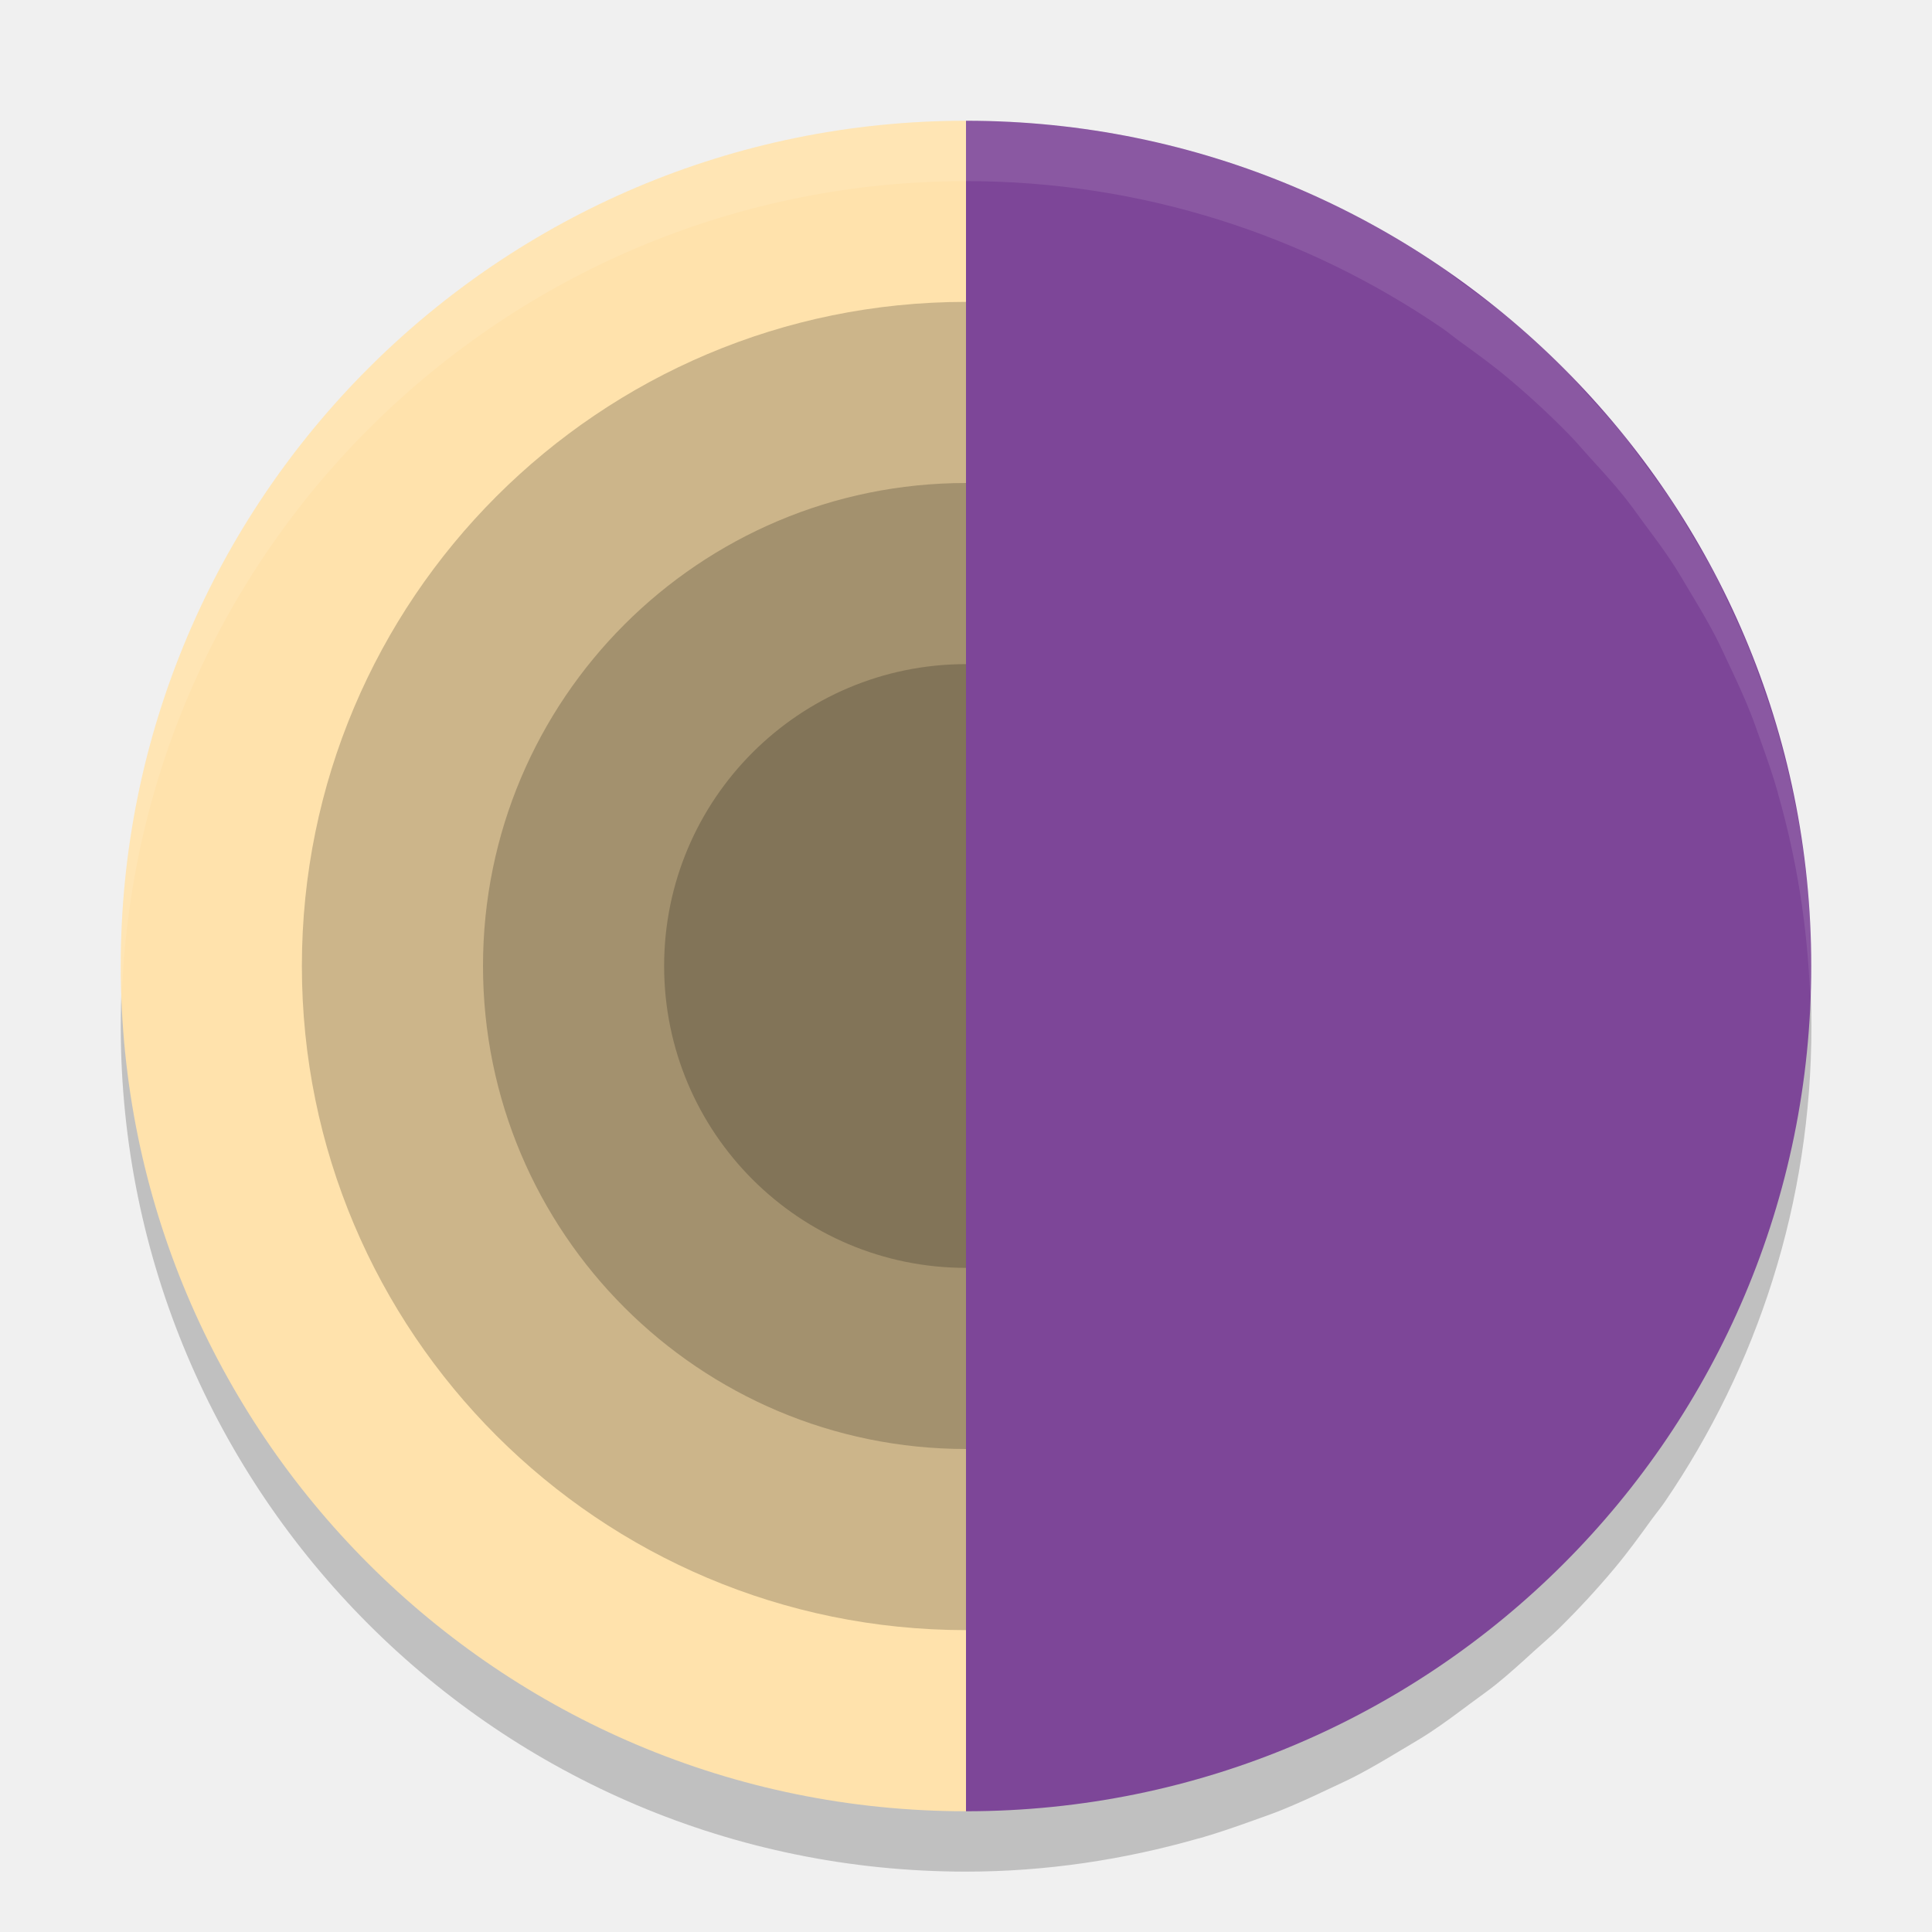
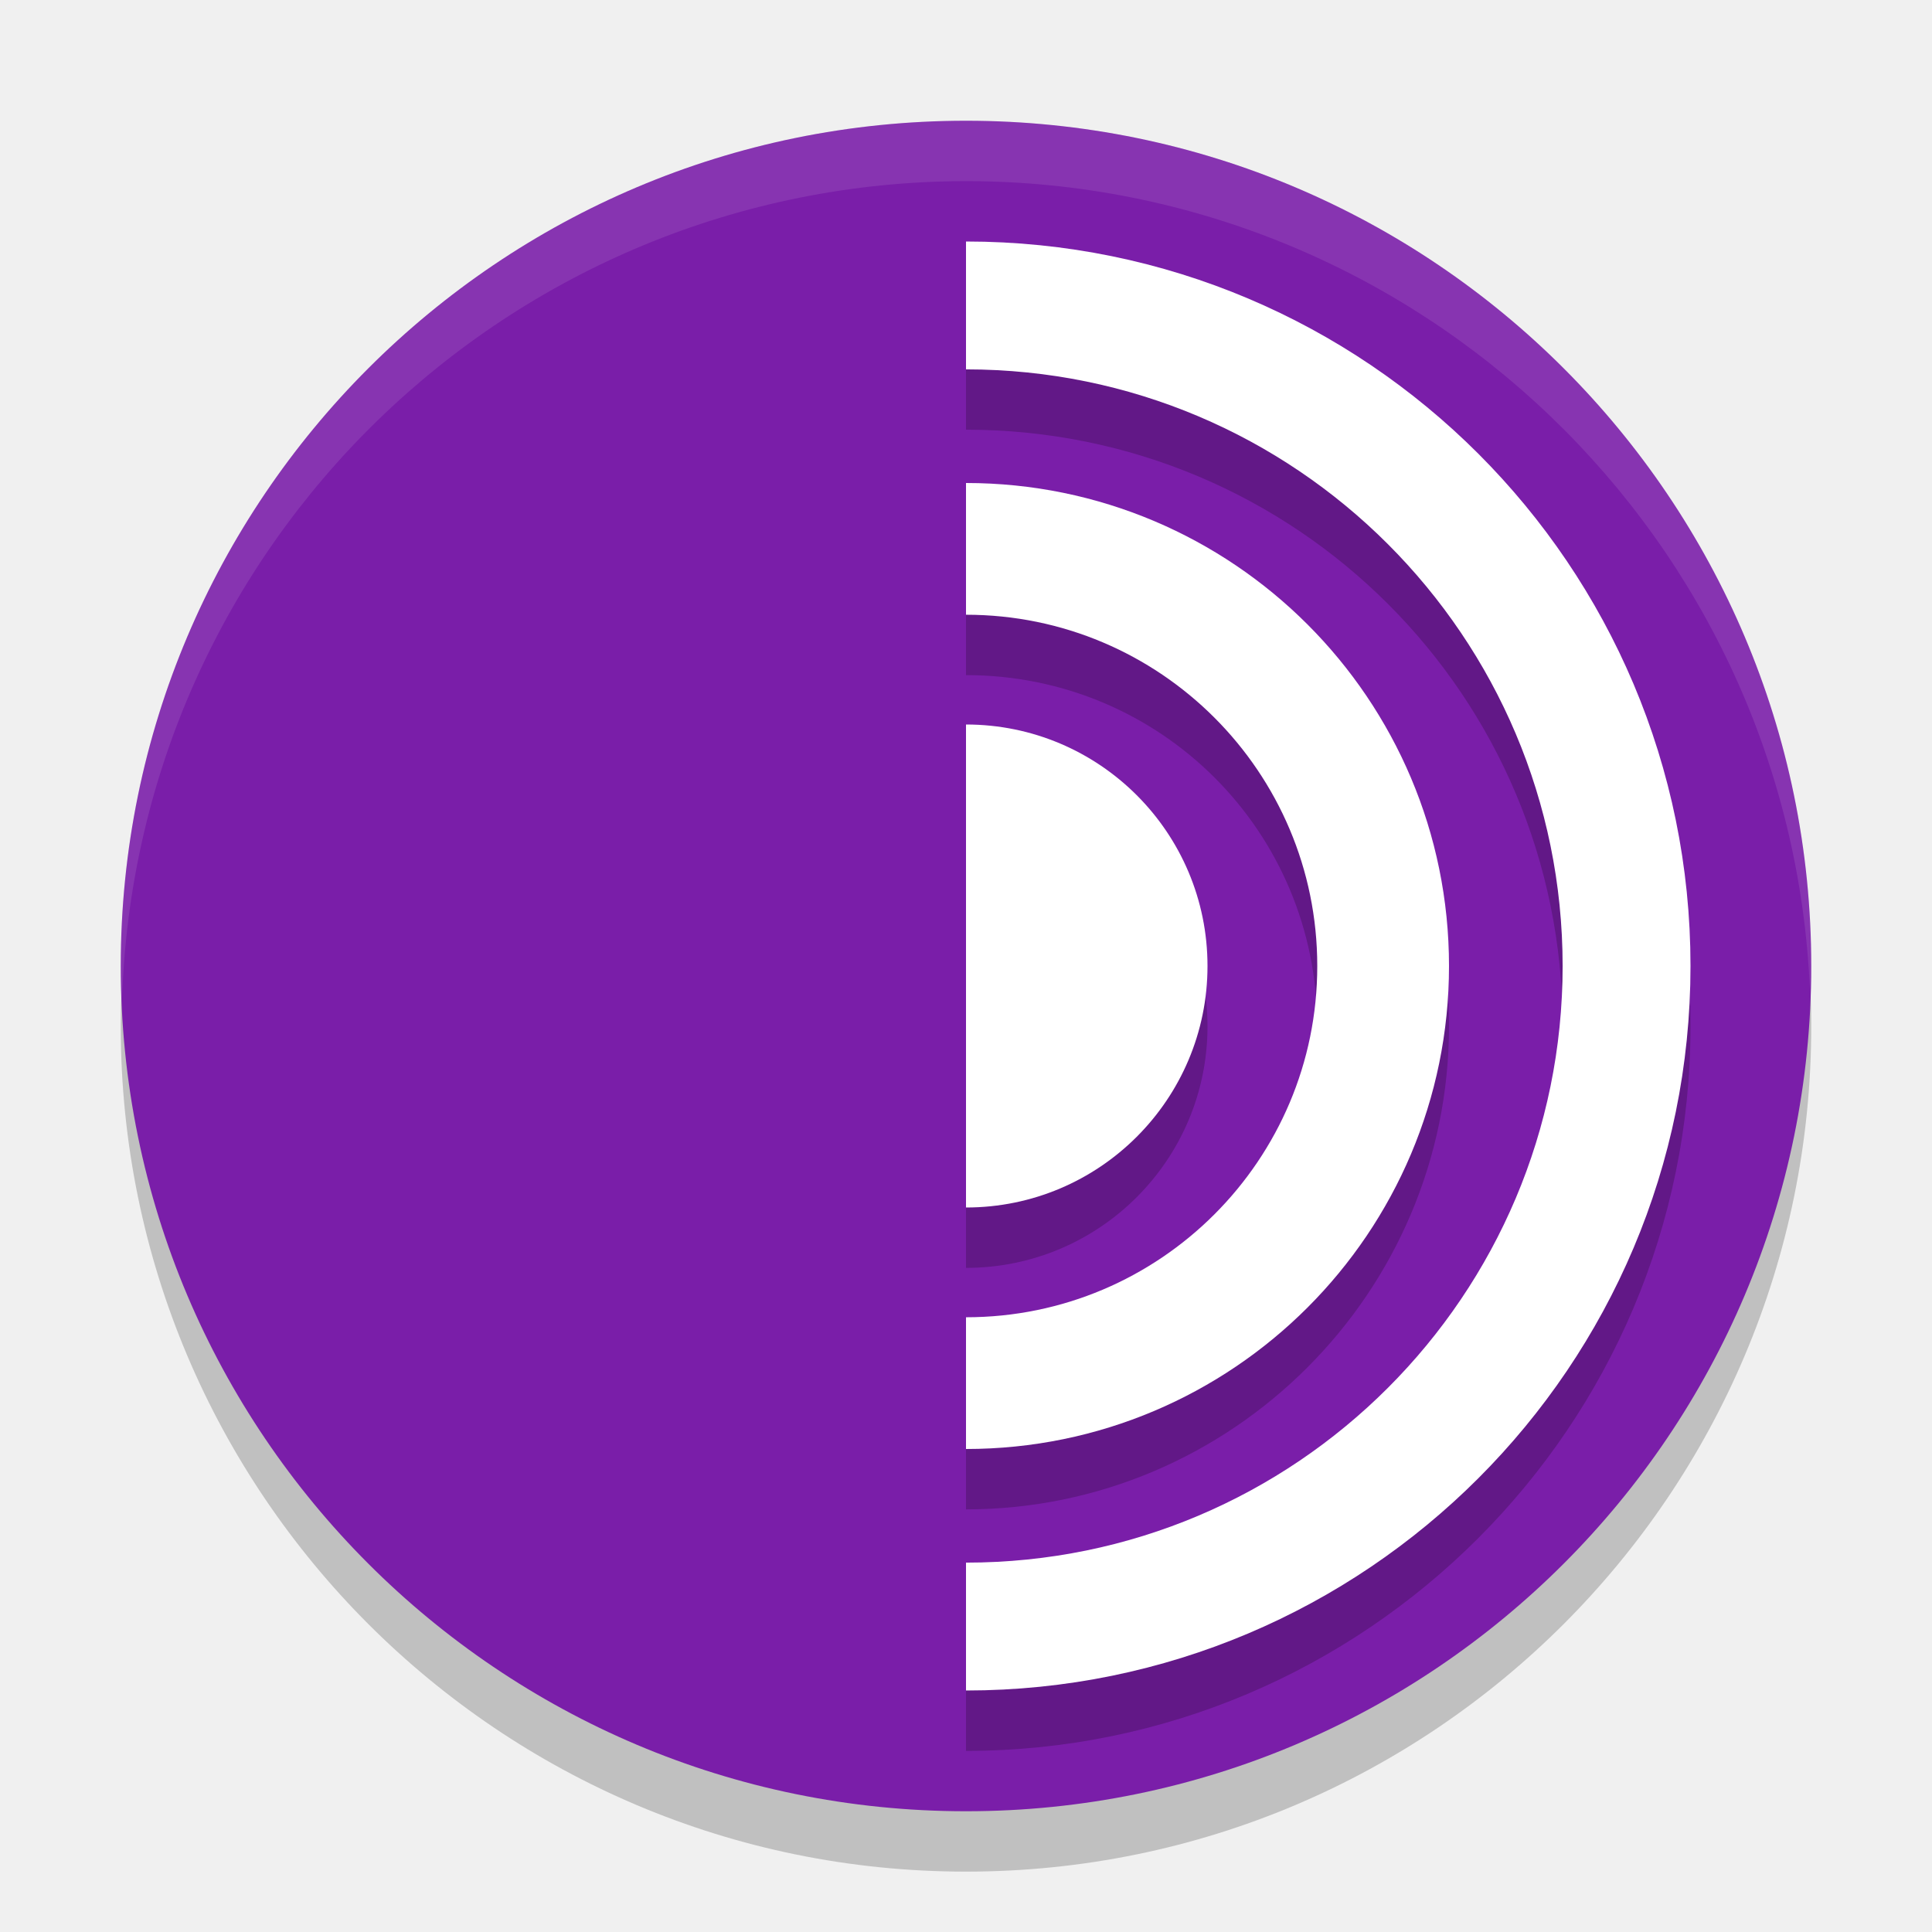
<svg xmlns="http://www.w3.org/2000/svg" width="32" height="32" version="1">
-   <path style="opacity:.2" d="m16 3a14 14 0 0 0 -14 14 14 14 0 0 0 14 14c1.334 0 2.62-0.199 3.842-0.547a14 14 0 0 0 0.055 -0.014c0.289-0.084 0.571-0.182 0.852-0.283 0.155-0.056 0.311-0.109 0.463-0.17 0.274-0.11 0.54-0.233 0.805-0.359 0.154-0.073 0.309-0.142 0.459-0.221 0.247-0.129 0.485-0.271 0.723-0.414 0.162-0.098 0.327-0.191 0.484-0.295 0.229-0.151 0.448-0.315 0.668-0.479 0.144-0.108 0.294-0.211 0.434-0.324 0.219-0.177 0.427-0.367 0.635-0.557 0.133-0.121 0.272-0.237 0.4-0.363 0.325-0.32 0.635-0.655 0.928-1.006 0.213-0.255 0.409-0.525 0.604-0.795 0.072-0.099 0.152-0.194 0.221-0.295 1.532-2.245 2.43-4.956 2.43-7.879 0-1.334-0.199-2.62-0.547-3.842a14 14 0 0 0 -0.014 -0.055c-0.084-0.289-0.182-0.571-0.283-0.852-0.056-0.155-0.109-0.311-0.17-0.463-0.11-0.274-0.233-0.54-0.359-0.805-0.073-0.154-0.142-0.309-0.221-0.459-0.129-0.247-0.271-0.485-0.414-0.723-0.098-0.162-0.191-0.327-0.295-0.484-0.151-0.229-0.315-0.448-0.479-0.668-0.108-0.144-0.211-0.294-0.324-0.434-0.177-0.219-0.367-0.427-0.557-0.635-0.121-0.133-0.237-0.272-0.363-0.4-0.32-0.325-0.655-0.635-1.006-0.928-0.255-0.213-0.525-0.409-0.795-0.604-0.099-0.072-0.194-0.152-0.295-0.221-2.245-1.532-4.956-2.43-7.879-2.43zm13.789 11.584c0.004 0.022 0.008 0.044 0.012 0.066a14 14 0 0 0 -0.012 -0.066zm0.168 1.359c0.004 0.047 0.007 0.092 0.01 0.139a14 14 0 0 0 -0.01 -0.139zm-11.541 14.846c-0.022 0.004-0.044 0.008-0.066 0.012a14 14 0 0 0 0.066 -0.012zm-1.359 0.168c-0.047 0.004-0.092 0.007-0.139 0.01a14 14 0 0 0 0.139 -0.01z" />
-   <path style="fill:#ffe2ac" d="m16 2a14 14 0 0 0 -14 14 14 14 0 0 0 14 14v-28zm7.879 2.429c0.101 0.069 0.195 0.148 0.294 0.22a14 14 0 0 0 -0.294 -0.22zm1.09 0.824c0.131 0.11 0.253 0.23 0.38 0.345a14 14 0 0 0 -0.38 -0.345zm1.005 0.928c0.126 0.128 0.242 0.266 0.364 0.399a14 14 0 0 0 -0.364 -0.399zm0.921 1.035c0.113 0.14 0.215 0.289 0.323 0.433a14 14 0 0 0 -0.323 -0.433zm0.803 1.101c0.104 0.158 0.196 0.323 0.294 0.485a14 14 0 0 0 -0.294 -0.485zm0.708 1.207c0.079 0.15 0.148 0.306 0.221 0.459a14 14 0 0 0 -0.221 -0.459zm0.581 1.263c0.061 0.152 0.114 0.309 0.17 0.463a14 14 0 0 0 -0.17 -0.463zm0.453 1.315c0.048 0.166 0.088 0.335 0.13 0.503a14 14 0 0 0 -0.13 -0.503zm0.349 1.481c0.004 0.022 0.009 0.045 0.012 0.067a14 14 0 0 0 -0.012 -0.067zm0.168 1.359c0.004 0.047 0.008 0.093 0.011 0.139a14 14 0 0 0 -0.011 -0.139zm-2.386 8.936c-0.069 0.101-0.148 0.195-0.22 0.294a14 14 0 0 0 0.22 -0.294zm-0.824 1.09c-0.11 0.131-0.23 0.253-0.345 0.38a14 14 0 0 0 0.345 -0.38zm-0.928 1.005c-0.128 0.126-0.266 0.242-0.399 0.364a14 14 0 0 0 0.399 -0.364zm-1.035 0.921c-0.14 0.113-0.289 0.215-0.433 0.323a14 14 0 0 0 0.433 -0.323zm-1.101 0.803c-0.158 0.104-0.323 0.196-0.485 0.294a14 14 0 0 0 0.485 -0.294zm-1.207 0.708c-0.15 0.079-0.306 0.148-0.459 0.221a14 14 0 0 0 0.459 -0.221zm-1.263 0.581c-0.152 0.061-0.309 0.114-0.463 0.17a14 14 0 0 0 0.463 -0.17zm-1.315 0.453c-0.166 0.048-0.335 0.088-0.503 0.13a14 14 0 0 0 0.503 -0.13zm-1.481 0.349c-0.022 0.004-0.045 0.009-0.067 0.012a14 14 0 0 0 0.067 -0.012zm-1.359 0.168c-0.047 0.004-0.093 0.008-0.139 0.011a14 14 0 0 0 0.139 -0.011z" />
-   <circle style="opacity:.2" cx="16" cy="16" r="11" />
-   <circle style="opacity:.2" cx="16" cy="16" r="8" />
-   <circle style="opacity:.2" cx="16" cy="16" r="5" />
-   <path style="fill:#7d4698" d="m30 16c0 7.732-6.268 14-14 14v-28c7.732 0 14 6.268 14 14z" />
-   <path style="opacity:.1;fill:#ffffff" d="m16 2a14 14 0 0 0 -14 14 14 14 0 0 0 0.021 0.414 14 14 0 0 1 13.979 -13.414c2.922 0 5.634 0.898 7.879 2.43 0.101 0.069 0.196 0.149 0.295 0.221 0.27 0.195 0.54 0.39 0.795 0.604 0.351 0.293 0.686 0.602 1.006 0.928 0.126 0.128 0.242 0.267 0.363 0.4 0.19 0.208 0.38 0.415 0.557 0.635 0.113 0.14 0.217 0.289 0.324 0.434 0.164 0.22 0.328 0.439 0.479 0.668 0.104 0.158 0.197 0.322 0.295 0.484 0.143 0.238 0.285 0.476 0.414 0.723 0.079 0.15 0.147 0.305 0.221 0.459 0.126 0.265 0.249 0.531 0.359 0.805 0.061 0.152 0.114 0.308 0.17 0.463 0.101 0.281 0.2 0.562 0.283 0.852a14 14 0 0 1 0.014 0.055c0.304 1.066 0.484 2.183 0.527 3.336 0.006-0.165 0.02-0.328 0.02-0.494 0-1.334-0.199-2.62-0.547-3.842a14 14 0 0 0 -0.014 -0.055c-0.084-0.289-0.182-0.571-0.283-0.852-0.056-0.155-0.109-0.311-0.17-0.463-0.11-0.274-0.233-0.54-0.359-0.805-0.073-0.154-0.142-0.309-0.221-0.459-0.129-0.247-0.271-0.485-0.414-0.723-0.098-0.162-0.191-0.327-0.295-0.484-0.151-0.229-0.315-0.448-0.479-0.668-0.108-0.144-0.211-0.294-0.324-0.434-0.177-0.219-0.367-0.427-0.557-0.635-0.121-0.133-0.237-0.272-0.363-0.4-0.32-0.325-0.655-0.635-1.006-0.928-0.255-0.213-0.525-0.409-0.795-0.604-0.099-0.072-0.194-0.152-0.295-0.221-2.245-1.532-4.956-2.43-7.879-2.43zm13.789 11.584c0.004 0.022 0.008 0.044 0.012 0.066a14 14 0 0 0 -0.012 -0.066zm-11.373 17.205a14 14 0 0 1 -0.066 0.012c0.022-0.004 0.044-0.008 0.066-0.012z" />
+   <circle style="opacity:0.2" cx="16" cy="17" r="14" />
+   <circle style="fill:#7a1ea9" cx="16" cy="16" r="14" />
+   <path style="opacity:0.2" d="M 16,5 C 9.385,5 4,10.385 4,17 4,23.615 9.385,29 16,29 22.615,29 28,23.615 28,17 28,10.385 22.615,5 16,5 Z m 0,2.117 c 5.47,0 9.883,4.412 9.883,9.883 0,5.47 -4.412,9.883 -9.883,9.883 C 10.53,26.883 6.117,22.47 6.117,17 6.117,11.53 10.53,7.117 16,7.117 Z M 16,9 c -4.405,0 -8,3.595 -8,8 0,4.405 3.595,8 8,8 4.405,0 8,-3.595 8,-8 0,-4.405 -3.595,-8 -8,-8 z m 0,2.182 c 3.226,0 5.818,2.592 5.818,5.818 0,3.226 -2.592,5.818 -5.818,5.818 -3.226,0 -5.818,-2.592 -5.818,-5.818 0,-3.226 2.592,-5.818 5.818,-5.818 z M 16,13 a 4,4 0 0 0 -4,4 4,4 0 0 0 4,4 4,4 0 0 0 4,-4 4,4 0 0 0 -4,-4 z" />
+   <circle style="fill:none;stroke:#ffffff;stroke-width:2.118;stroke-linecap:round;stroke-linejoin:round" cx="16" cy="16" r="10.941" />
+   <circle style="fill:none;stroke:#ffffff;stroke-width:2.182;stroke-linecap:round;stroke-linejoin:round" cx="16" cy="16" r="6.909" />
+   <circle style="fill:#ffffff" cx="16" cy="16" r="4" />
+   <path style="fill:#7a1ea9" d="M 16,29.3 C 8.268,29.3 2.7,23.732 2.7,16 2.7,8.268 8.268,2.7 16,2.7 Z" />
+   <path style="opacity:0.1;fill:#ffffff" d="M 16 2 A 14 14 0 0 0 2 16 A 14 14 0 0 0 2.021 16.586 A 14 14 0 0 1 16 3 A 14 14 0 0 1 29.979 16.414 A 14 14 0 0 0 30 16 A 14 14 0 0 0 16 2 z" />
</svg>
